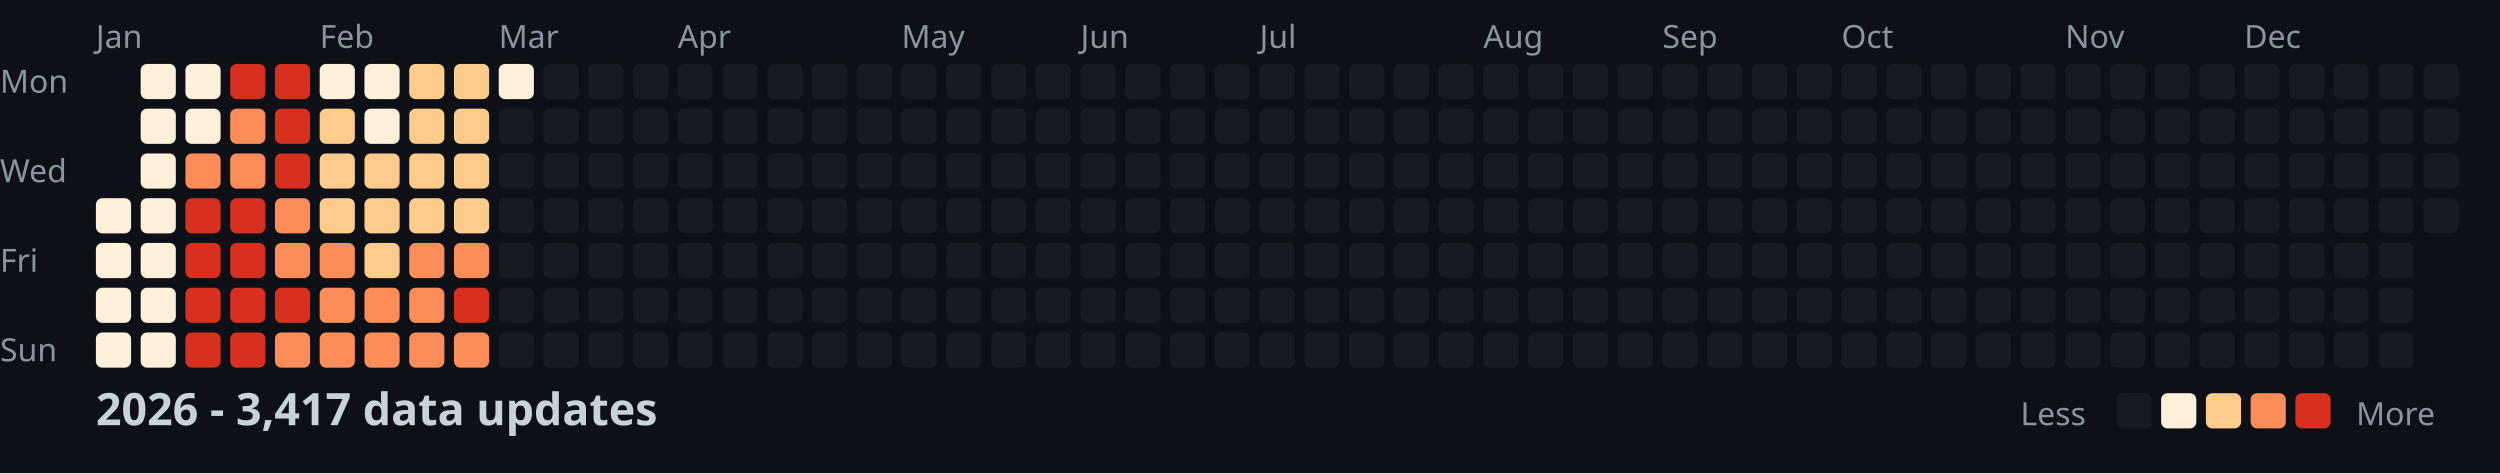
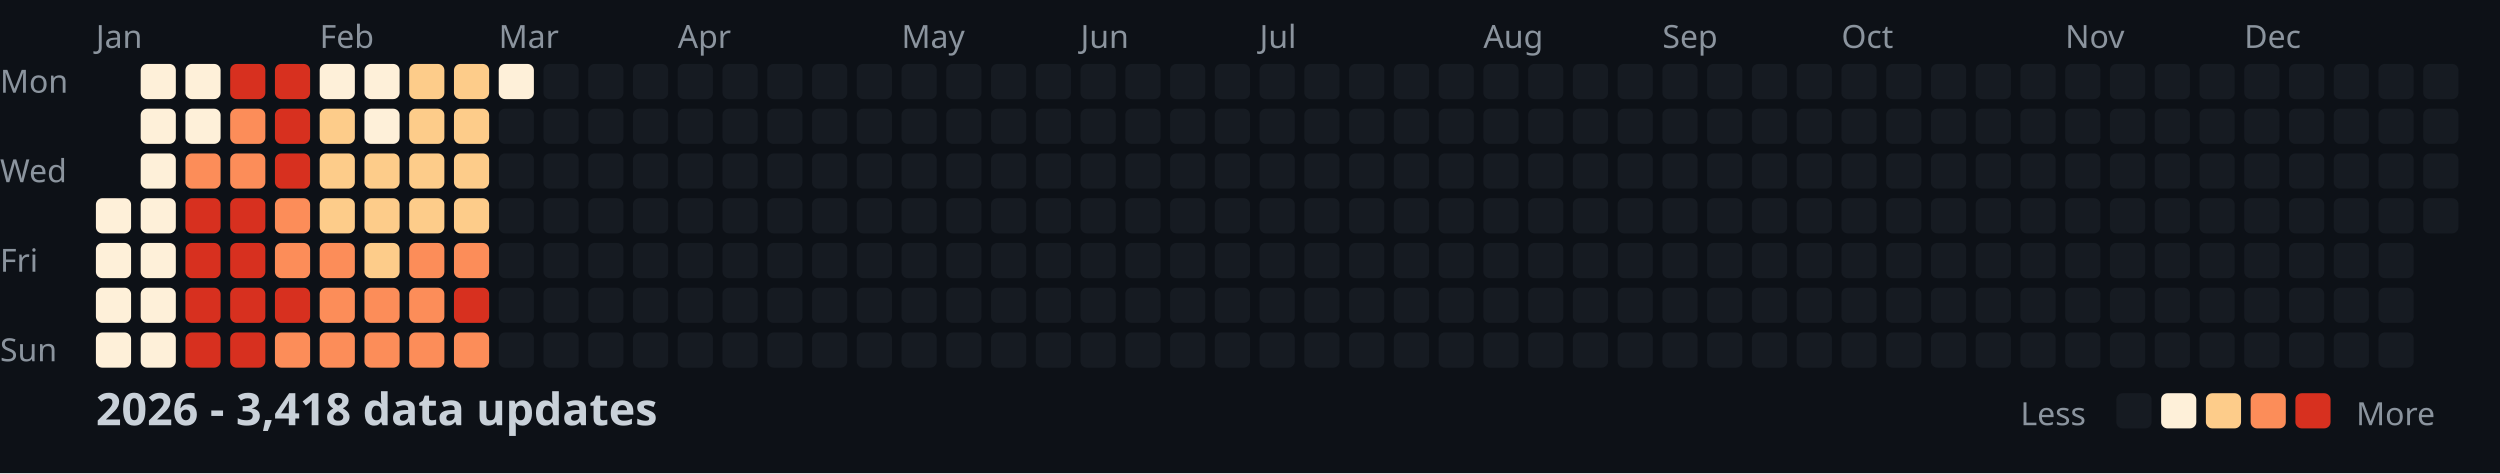
<svg xmlns="http://www.w3.org/2000/svg" width="782" height="148">
  <style>
    .month { font: 10px sans-serif; fill: #8b949e; }
    .day { font: 10px sans-serif; fill: #8b949e; }
    .title { font: bold 14px sans-serif; fill: #c9d1d9; }
    .legend { font: 10px sans-serif; fill: #8b949e; }
  </style>
  <rect width="100%" height="100%" fill="#0d1117" />
  <text x="0" y="29" class="day">Mon</text>
  <text x="0" y="57" class="day">Wed</text>
  <text x="0" y="85" class="day">Fri</text>
  <text x="0" y="113" class="day">Sun</text>
  <text x="30" y="15" class="month">Jan</text>
  <text x="100" y="15" class="month">Feb</text>
  <text x="156" y="15" class="month">Mar</text>
  <text x="212" y="15" class="month">Apr</text>
  <text x="282" y="15" class="month">May</text>
  <text x="338" y="15" class="month">Jun</text>
  <text x="394" y="15" class="month">Jul</text>
  <text x="464" y="15" class="month">Aug</text>
  <text x="520" y="15" class="month">Sep</text>
  <text x="576" y="15" class="month">Oct</text>
  <text x="646" y="15" class="month">Nov</text>
  <text x="702" y="15" class="month">Dec</text>
  <rect x="30" y="62" width="11" height="11" fill="#fef0d9" rx="2" />
  <rect x="30" y="76" width="11" height="11" fill="#fef0d9" rx="2" />
  <rect x="30" y="90" width="11" height="11" fill="#fef0d9" rx="2" />
  <rect x="30" y="104" width="11" height="11" fill="#fef0d9" rx="2" />
  <rect x="44" y="20" width="11" height="11" fill="#fef0d9" rx="2" />
  <rect x="44" y="34" width="11" height="11" fill="#fef0d9" rx="2" />
  <rect x="44" y="48" width="11" height="11" fill="#fef0d9" rx="2" />
  <rect x="44" y="62" width="11" height="11" fill="#fef0d9" rx="2" />
  <rect x="44" y="76" width="11" height="11" fill="#fef0d9" rx="2" />
  <rect x="44" y="90" width="11" height="11" fill="#fef0d9" rx="2" />
  <rect x="44" y="104" width="11" height="11" fill="#fef0d9" rx="2" />
  <rect x="58" y="20" width="11" height="11" fill="#fef0d9" rx="2" />
  <rect x="58" y="34" width="11" height="11" fill="#fef0d9" rx="2" />
  <rect x="58" y="48" width="11" height="11" fill="#fc8d59" rx="2" />
  <rect x="58" y="62" width="11" height="11" fill="#d7301f" rx="2" />
  <rect x="58" y="76" width="11" height="11" fill="#d7301f" rx="2" />
  <rect x="58" y="90" width="11" height="11" fill="#d7301f" rx="2" />
  <rect x="58" y="104" width="11" height="11" fill="#d7301f" rx="2" />
  <rect x="72" y="20" width="11" height="11" fill="#d7301f" rx="2" />
  <rect x="72" y="34" width="11" height="11" fill="#fc8d59" rx="2" />
  <rect x="72" y="48" width="11" height="11" fill="#fc8d59" rx="2" />
  <rect x="72" y="62" width="11" height="11" fill="#d7301f" rx="2" />
  <rect x="72" y="76" width="11" height="11" fill="#d7301f" rx="2" />
  <rect x="72" y="90" width="11" height="11" fill="#d7301f" rx="2" />
  <rect x="72" y="104" width="11" height="11" fill="#d7301f" rx="2" />
  <rect x="86" y="20" width="11" height="11" fill="#d7301f" rx="2" />
  <rect x="86" y="34" width="11" height="11" fill="#d7301f" rx="2" />
  <rect x="86" y="48" width="11" height="11" fill="#d7301f" rx="2" />
  <rect x="86" y="62" width="11" height="11" fill="#fc8d59" rx="2" />
  <rect x="86" y="76" width="11" height="11" fill="#fc8d59" rx="2" />
  <rect x="86" y="90" width="11" height="11" fill="#d7301f" rx="2" />
  <rect x="86" y="104" width="11" height="11" fill="#fc8d59" rx="2" />
  <rect x="100" y="20" width="11" height="11" fill="#fef0d9" rx="2" />
  <rect x="100" y="34" width="11" height="11" fill="#fdcc8a" rx="2" />
  <rect x="100" y="48" width="11" height="11" fill="#fdcc8a" rx="2" />
  <rect x="100" y="62" width="11" height="11" fill="#fdcc8a" rx="2" />
  <rect x="100" y="76" width="11" height="11" fill="#fc8d59" rx="2" />
  <rect x="100" y="90" width="11" height="11" fill="#fc8d59" rx="2" />
  <rect x="100" y="104" width="11" height="11" fill="#fc8d59" rx="2" />
  <rect x="114" y="20" width="11" height="11" fill="#fef0d9" rx="2" />
  <rect x="114" y="34" width="11" height="11" fill="#fef0d9" rx="2" />
  <rect x="114" y="48" width="11" height="11" fill="#fdcc8a" rx="2" />
  <rect x="114" y="62" width="11" height="11" fill="#fdcc8a" rx="2" />
  <rect x="114" y="76" width="11" height="11" fill="#fdcc8a" rx="2" />
  <rect x="114" y="90" width="11" height="11" fill="#fc8d59" rx="2" />
  <rect x="114" y="104" width="11" height="11" fill="#fc8d59" rx="2" />
  <rect x="128" y="20" width="11" height="11" fill="#fdcc8a" rx="2" />
  <rect x="128" y="34" width="11" height="11" fill="#fdcc8a" rx="2" />
  <rect x="128" y="48" width="11" height="11" fill="#fdcc8a" rx="2" />
  <rect x="128" y="62" width="11" height="11" fill="#fdcc8a" rx="2" />
  <rect x="128" y="76" width="11" height="11" fill="#fc8d59" rx="2" />
  <rect x="128" y="90" width="11" height="11" fill="#fc8d59" rx="2" />
  <rect x="128" y="104" width="11" height="11" fill="#fc8d59" rx="2" />
  <rect x="142" y="20" width="11" height="11" fill="#fdcc8a" rx="2" />
  <rect x="142" y="34" width="11" height="11" fill="#fdcc8a" rx="2" />
  <rect x="142" y="48" width="11" height="11" fill="#fdcc8a" rx="2" />
  <rect x="142" y="62" width="11" height="11" fill="#fdcc8a" rx="2" />
  <rect x="142" y="76" width="11" height="11" fill="#fc8d59" rx="2" />
  <rect x="142" y="90" width="11" height="11" fill="#d7301f" rx="2" />
  <rect x="142" y="104" width="11" height="11" fill="#fc8d59" rx="2" />
  <rect x="156" y="20" width="11" height="11" fill="#fef0d9" rx="2" />
  <rect x="156" y="34" width="11" height="11" fill="#161b22" rx="2" />
  <rect x="156" y="48" width="11" height="11" fill="#161b22" rx="2" />
  <rect x="156" y="62" width="11" height="11" fill="#161b22" rx="2" />
  <rect x="156" y="76" width="11" height="11" fill="#161b22" rx="2" />
  <rect x="156" y="90" width="11" height="11" fill="#161b22" rx="2" />
  <rect x="156" y="104" width="11" height="11" fill="#161b22" rx="2" />
  <rect x="170" y="20" width="11" height="11" fill="#161b22" rx="2" />
  <rect x="170" y="34" width="11" height="11" fill="#161b22" rx="2" />
  <rect x="170" y="48" width="11" height="11" fill="#161b22" rx="2" />
  <rect x="170" y="62" width="11" height="11" fill="#161b22" rx="2" />
  <rect x="170" y="76" width="11" height="11" fill="#161b22" rx="2" />
  <rect x="170" y="90" width="11" height="11" fill="#161b22" rx="2" />
  <rect x="170" y="104" width="11" height="11" fill="#161b22" rx="2" />
  <rect x="184" y="20" width="11" height="11" fill="#161b22" rx="2" />
  <rect x="184" y="34" width="11" height="11" fill="#161b22" rx="2" />
  <rect x="184" y="48" width="11" height="11" fill="#161b22" rx="2" />
  <rect x="184" y="62" width="11" height="11" fill="#161b22" rx="2" />
  <rect x="184" y="76" width="11" height="11" fill="#161b22" rx="2" />
  <rect x="184" y="90" width="11" height="11" fill="#161b22" rx="2" />
  <rect x="184" y="104" width="11" height="11" fill="#161b22" rx="2" />
  <rect x="198" y="20" width="11" height="11" fill="#161b22" rx="2" />
  <rect x="198" y="34" width="11" height="11" fill="#161b22" rx="2" />
  <rect x="198" y="48" width="11" height="11" fill="#161b22" rx="2" />
  <rect x="198" y="62" width="11" height="11" fill="#161b22" rx="2" />
  <rect x="198" y="76" width="11" height="11" fill="#161b22" rx="2" />
  <rect x="198" y="90" width="11" height="11" fill="#161b22" rx="2" />
  <rect x="198" y="104" width="11" height="11" fill="#161b22" rx="2" />
  <rect x="212" y="20" width="11" height="11" fill="#161b22" rx="2" />
  <rect x="212" y="34" width="11" height="11" fill="#161b22" rx="2" />
  <rect x="212" y="48" width="11" height="11" fill="#161b22" rx="2" />
  <rect x="212" y="62" width="11" height="11" fill="#161b22" rx="2" />
  <rect x="212" y="76" width="11" height="11" fill="#161b22" rx="2" />
  <rect x="212" y="90" width="11" height="11" fill="#161b22" rx="2" />
  <rect x="212" y="104" width="11" height="11" fill="#161b22" rx="2" />
  <rect x="226" y="20" width="11" height="11" fill="#161b22" rx="2" />
  <rect x="226" y="34" width="11" height="11" fill="#161b22" rx="2" />
  <rect x="226" y="48" width="11" height="11" fill="#161b22" rx="2" />
  <rect x="226" y="62" width="11" height="11" fill="#161b22" rx="2" />
  <rect x="226" y="76" width="11" height="11" fill="#161b22" rx="2" />
  <rect x="226" y="90" width="11" height="11" fill="#161b22" rx="2" />
  <rect x="226" y="104" width="11" height="11" fill="#161b22" rx="2" />
  <rect x="240" y="20" width="11" height="11" fill="#161b22" rx="2" />
  <rect x="240" y="34" width="11" height="11" fill="#161b22" rx="2" />
  <rect x="240" y="48" width="11" height="11" fill="#161b22" rx="2" />
  <rect x="240" y="62" width="11" height="11" fill="#161b22" rx="2" />
  <rect x="240" y="76" width="11" height="11" fill="#161b22" rx="2" />
  <rect x="240" y="90" width="11" height="11" fill="#161b22" rx="2" />
  <rect x="240" y="104" width="11" height="11" fill="#161b22" rx="2" />
  <rect x="254" y="20" width="11" height="11" fill="#161b22" rx="2" />
  <rect x="254" y="34" width="11" height="11" fill="#161b22" rx="2" />
  <rect x="254" y="48" width="11" height="11" fill="#161b22" rx="2" />
  <rect x="254" y="62" width="11" height="11" fill="#161b22" rx="2" />
  <rect x="254" y="76" width="11" height="11" fill="#161b22" rx="2" />
  <rect x="254" y="90" width="11" height="11" fill="#161b22" rx="2" />
  <rect x="254" y="104" width="11" height="11" fill="#161b22" rx="2" />
  <rect x="268" y="20" width="11" height="11" fill="#161b22" rx="2" />
  <rect x="268" y="34" width="11" height="11" fill="#161b22" rx="2" />
  <rect x="268" y="48" width="11" height="11" fill="#161b22" rx="2" />
  <rect x="268" y="62" width="11" height="11" fill="#161b22" rx="2" />
  <rect x="268" y="76" width="11" height="11" fill="#161b22" rx="2" />
  <rect x="268" y="90" width="11" height="11" fill="#161b22" rx="2" />
  <rect x="268" y="104" width="11" height="11" fill="#161b22" rx="2" />
  <rect x="282" y="20" width="11" height="11" fill="#161b22" rx="2" />
  <rect x="282" y="34" width="11" height="11" fill="#161b22" rx="2" />
  <rect x="282" y="48" width="11" height="11" fill="#161b22" rx="2" />
  <rect x="282" y="62" width="11" height="11" fill="#161b22" rx="2" />
  <rect x="282" y="76" width="11" height="11" fill="#161b22" rx="2" />
  <rect x="282" y="90" width="11" height="11" fill="#161b22" rx="2" />
  <rect x="282" y="104" width="11" height="11" fill="#161b22" rx="2" />
  <rect x="296" y="20" width="11" height="11" fill="#161b22" rx="2" />
  <rect x="296" y="34" width="11" height="11" fill="#161b22" rx="2" />
  <rect x="296" y="48" width="11" height="11" fill="#161b22" rx="2" />
  <rect x="296" y="62" width="11" height="11" fill="#161b22" rx="2" />
  <rect x="296" y="76" width="11" height="11" fill="#161b22" rx="2" />
  <rect x="296" y="90" width="11" height="11" fill="#161b22" rx="2" />
  <rect x="296" y="104" width="11" height="11" fill="#161b22" rx="2" />
  <rect x="310" y="20" width="11" height="11" fill="#161b22" rx="2" />
  <rect x="310" y="34" width="11" height="11" fill="#161b22" rx="2" />
  <rect x="310" y="48" width="11" height="11" fill="#161b22" rx="2" />
  <rect x="310" y="62" width="11" height="11" fill="#161b22" rx="2" />
  <rect x="310" y="76" width="11" height="11" fill="#161b22" rx="2" />
  <rect x="310" y="90" width="11" height="11" fill="#161b22" rx="2" />
  <rect x="310" y="104" width="11" height="11" fill="#161b22" rx="2" />
  <rect x="324" y="20" width="11" height="11" fill="#161b22" rx="2" />
  <rect x="324" y="34" width="11" height="11" fill="#161b22" rx="2" />
  <rect x="324" y="48" width="11" height="11" fill="#161b22" rx="2" />
  <rect x="324" y="62" width="11" height="11" fill="#161b22" rx="2" />
  <rect x="324" y="76" width="11" height="11" fill="#161b22" rx="2" />
  <rect x="324" y="90" width="11" height="11" fill="#161b22" rx="2" />
  <rect x="324" y="104" width="11" height="11" fill="#161b22" rx="2" />
  <rect x="338" y="20" width="11" height="11" fill="#161b22" rx="2" />
  <rect x="338" y="34" width="11" height="11" fill="#161b22" rx="2" />
  <rect x="338" y="48" width="11" height="11" fill="#161b22" rx="2" />
  <rect x="338" y="62" width="11" height="11" fill="#161b22" rx="2" />
  <rect x="338" y="76" width="11" height="11" fill="#161b22" rx="2" />
  <rect x="338" y="90" width="11" height="11" fill="#161b22" rx="2" />
  <rect x="338" y="104" width="11" height="11" fill="#161b22" rx="2" />
  <rect x="352" y="20" width="11" height="11" fill="#161b22" rx="2" />
  <rect x="352" y="34" width="11" height="11" fill="#161b22" rx="2" />
  <rect x="352" y="48" width="11" height="11" fill="#161b22" rx="2" />
  <rect x="352" y="62" width="11" height="11" fill="#161b22" rx="2" />
  <rect x="352" y="76" width="11" height="11" fill="#161b22" rx="2" />
  <rect x="352" y="90" width="11" height="11" fill="#161b22" rx="2" />
  <rect x="352" y="104" width="11" height="11" fill="#161b22" rx="2" />
  <rect x="366" y="20" width="11" height="11" fill="#161b22" rx="2" />
  <rect x="366" y="34" width="11" height="11" fill="#161b22" rx="2" />
  <rect x="366" y="48" width="11" height="11" fill="#161b22" rx="2" />
  <rect x="366" y="62" width="11" height="11" fill="#161b22" rx="2" />
  <rect x="366" y="76" width="11" height="11" fill="#161b22" rx="2" />
  <rect x="366" y="90" width="11" height="11" fill="#161b22" rx="2" />
  <rect x="366" y="104" width="11" height="11" fill="#161b22" rx="2" />
  <rect x="380" y="20" width="11" height="11" fill="#161b22" rx="2" />
  <rect x="380" y="34" width="11" height="11" fill="#161b22" rx="2" />
  <rect x="380" y="48" width="11" height="11" fill="#161b22" rx="2" />
  <rect x="380" y="62" width="11" height="11" fill="#161b22" rx="2" />
  <rect x="380" y="76" width="11" height="11" fill="#161b22" rx="2" />
  <rect x="380" y="90" width="11" height="11" fill="#161b22" rx="2" />
  <rect x="380" y="104" width="11" height="11" fill="#161b22" rx="2" />
  <rect x="394" y="20" width="11" height="11" fill="#161b22" rx="2" />
  <rect x="394" y="34" width="11" height="11" fill="#161b22" rx="2" />
  <rect x="394" y="48" width="11" height="11" fill="#161b22" rx="2" />
  <rect x="394" y="62" width="11" height="11" fill="#161b22" rx="2" />
  <rect x="394" y="76" width="11" height="11" fill="#161b22" rx="2" />
  <rect x="394" y="90" width="11" height="11" fill="#161b22" rx="2" />
  <rect x="394" y="104" width="11" height="11" fill="#161b22" rx="2" />
  <rect x="408" y="20" width="11" height="11" fill="#161b22" rx="2" />
  <rect x="408" y="34" width="11" height="11" fill="#161b22" rx="2" />
  <rect x="408" y="48" width="11" height="11" fill="#161b22" rx="2" />
  <rect x="408" y="62" width="11" height="11" fill="#161b22" rx="2" />
  <rect x="408" y="76" width="11" height="11" fill="#161b22" rx="2" />
  <rect x="408" y="90" width="11" height="11" fill="#161b22" rx="2" />
  <rect x="408" y="104" width="11" height="11" fill="#161b22" rx="2" />
  <rect x="422" y="20" width="11" height="11" fill="#161b22" rx="2" />
  <rect x="422" y="34" width="11" height="11" fill="#161b22" rx="2" />
  <rect x="422" y="48" width="11" height="11" fill="#161b22" rx="2" />
  <rect x="422" y="62" width="11" height="11" fill="#161b22" rx="2" />
  <rect x="422" y="76" width="11" height="11" fill="#161b22" rx="2" />
  <rect x="422" y="90" width="11" height="11" fill="#161b22" rx="2" />
  <rect x="422" y="104" width="11" height="11" fill="#161b22" rx="2" />
  <rect x="436" y="20" width="11" height="11" fill="#161b22" rx="2" />
  <rect x="436" y="34" width="11" height="11" fill="#161b22" rx="2" />
  <rect x="436" y="48" width="11" height="11" fill="#161b22" rx="2" />
  <rect x="436" y="62" width="11" height="11" fill="#161b22" rx="2" />
  <rect x="436" y="76" width="11" height="11" fill="#161b22" rx="2" />
  <rect x="436" y="90" width="11" height="11" fill="#161b22" rx="2" />
  <rect x="436" y="104" width="11" height="11" fill="#161b22" rx="2" />
  <rect x="450" y="20" width="11" height="11" fill="#161b22" rx="2" />
  <rect x="450" y="34" width="11" height="11" fill="#161b22" rx="2" />
  <rect x="450" y="48" width="11" height="11" fill="#161b22" rx="2" />
  <rect x="450" y="62" width="11" height="11" fill="#161b22" rx="2" />
  <rect x="450" y="76" width="11" height="11" fill="#161b22" rx="2" />
  <rect x="450" y="90" width="11" height="11" fill="#161b22" rx="2" />
  <rect x="450" y="104" width="11" height="11" fill="#161b22" rx="2" />
  <rect x="464" y="20" width="11" height="11" fill="#161b22" rx="2" />
  <rect x="464" y="34" width="11" height="11" fill="#161b22" rx="2" />
  <rect x="464" y="48" width="11" height="11" fill="#161b22" rx="2" />
  <rect x="464" y="62" width="11" height="11" fill="#161b22" rx="2" />
  <rect x="464" y="76" width="11" height="11" fill="#161b22" rx="2" />
  <rect x="464" y="90" width="11" height="11" fill="#161b22" rx="2" />
  <rect x="464" y="104" width="11" height="11" fill="#161b22" rx="2" />
  <rect x="478" y="20" width="11" height="11" fill="#161b22" rx="2" />
  <rect x="478" y="34" width="11" height="11" fill="#161b22" rx="2" />
  <rect x="478" y="48" width="11" height="11" fill="#161b22" rx="2" />
  <rect x="478" y="62" width="11" height="11" fill="#161b22" rx="2" />
  <rect x="478" y="76" width="11" height="11" fill="#161b22" rx="2" />
  <rect x="478" y="90" width="11" height="11" fill="#161b22" rx="2" />
  <rect x="478" y="104" width="11" height="11" fill="#161b22" rx="2" />
  <rect x="492" y="20" width="11" height="11" fill="#161b22" rx="2" />
  <rect x="492" y="34" width="11" height="11" fill="#161b22" rx="2" />
  <rect x="492" y="48" width="11" height="11" fill="#161b22" rx="2" />
  <rect x="492" y="62" width="11" height="11" fill="#161b22" rx="2" />
  <rect x="492" y="76" width="11" height="11" fill="#161b22" rx="2" />
  <rect x="492" y="90" width="11" height="11" fill="#161b22" rx="2" />
  <rect x="492" y="104" width="11" height="11" fill="#161b22" rx="2" />
  <rect x="506" y="20" width="11" height="11" fill="#161b22" rx="2" />
  <rect x="506" y="34" width="11" height="11" fill="#161b22" rx="2" />
  <rect x="506" y="48" width="11" height="11" fill="#161b22" rx="2" />
  <rect x="506" y="62" width="11" height="11" fill="#161b22" rx="2" />
  <rect x="506" y="76" width="11" height="11" fill="#161b22" rx="2" />
  <rect x="506" y="90" width="11" height="11" fill="#161b22" rx="2" />
  <rect x="506" y="104" width="11" height="11" fill="#161b22" rx="2" />
  <rect x="520" y="20" width="11" height="11" fill="#161b22" rx="2" />
  <rect x="520" y="34" width="11" height="11" fill="#161b22" rx="2" />
  <rect x="520" y="48" width="11" height="11" fill="#161b22" rx="2" />
  <rect x="520" y="62" width="11" height="11" fill="#161b22" rx="2" />
  <rect x="520" y="76" width="11" height="11" fill="#161b22" rx="2" />
  <rect x="520" y="90" width="11" height="11" fill="#161b22" rx="2" />
  <rect x="520" y="104" width="11" height="11" fill="#161b22" rx="2" />
  <rect x="534" y="20" width="11" height="11" fill="#161b22" rx="2" />
  <rect x="534" y="34" width="11" height="11" fill="#161b22" rx="2" />
  <rect x="534" y="48" width="11" height="11" fill="#161b22" rx="2" />
  <rect x="534" y="62" width="11" height="11" fill="#161b22" rx="2" />
  <rect x="534" y="76" width="11" height="11" fill="#161b22" rx="2" />
  <rect x="534" y="90" width="11" height="11" fill="#161b22" rx="2" />
  <rect x="534" y="104" width="11" height="11" fill="#161b22" rx="2" />
  <rect x="548" y="20" width="11" height="11" fill="#161b22" rx="2" />
  <rect x="548" y="34" width="11" height="11" fill="#161b22" rx="2" />
  <rect x="548" y="48" width="11" height="11" fill="#161b22" rx="2" />
  <rect x="548" y="62" width="11" height="11" fill="#161b22" rx="2" />
  <rect x="548" y="76" width="11" height="11" fill="#161b22" rx="2" />
  <rect x="548" y="90" width="11" height="11" fill="#161b22" rx="2" />
  <rect x="548" y="104" width="11" height="11" fill="#161b22" rx="2" />
  <rect x="562" y="20" width="11" height="11" fill="#161b22" rx="2" />
  <rect x="562" y="34" width="11" height="11" fill="#161b22" rx="2" />
  <rect x="562" y="48" width="11" height="11" fill="#161b22" rx="2" />
  <rect x="562" y="62" width="11" height="11" fill="#161b22" rx="2" />
  <rect x="562" y="76" width="11" height="11" fill="#161b22" rx="2" />
  <rect x="562" y="90" width="11" height="11" fill="#161b22" rx="2" />
  <rect x="562" y="104" width="11" height="11" fill="#161b22" rx="2" />
  <rect x="576" y="20" width="11" height="11" fill="#161b22" rx="2" />
  <rect x="576" y="34" width="11" height="11" fill="#161b22" rx="2" />
  <rect x="576" y="48" width="11" height="11" fill="#161b22" rx="2" />
  <rect x="576" y="62" width="11" height="11" fill="#161b22" rx="2" />
  <rect x="576" y="76" width="11" height="11" fill="#161b22" rx="2" />
  <rect x="576" y="90" width="11" height="11" fill="#161b22" rx="2" />
  <rect x="576" y="104" width="11" height="11" fill="#161b22" rx="2" />
  <rect x="590" y="20" width="11" height="11" fill="#161b22" rx="2" />
  <rect x="590" y="34" width="11" height="11" fill="#161b22" rx="2" />
  <rect x="590" y="48" width="11" height="11" fill="#161b22" rx="2" />
  <rect x="590" y="62" width="11" height="11" fill="#161b22" rx="2" />
  <rect x="590" y="76" width="11" height="11" fill="#161b22" rx="2" />
  <rect x="590" y="90" width="11" height="11" fill="#161b22" rx="2" />
  <rect x="590" y="104" width="11" height="11" fill="#161b22" rx="2" />
  <rect x="604" y="20" width="11" height="11" fill="#161b22" rx="2" />
  <rect x="604" y="34" width="11" height="11" fill="#161b22" rx="2" />
  <rect x="604" y="48" width="11" height="11" fill="#161b22" rx="2" />
  <rect x="604" y="62" width="11" height="11" fill="#161b22" rx="2" />
  <rect x="604" y="76" width="11" height="11" fill="#161b22" rx="2" />
  <rect x="604" y="90" width="11" height="11" fill="#161b22" rx="2" />
  <rect x="604" y="104" width="11" height="11" fill="#161b22" rx="2" />
  <rect x="618" y="20" width="11" height="11" fill="#161b22" rx="2" />
  <rect x="618" y="34" width="11" height="11" fill="#161b22" rx="2" />
  <rect x="618" y="48" width="11" height="11" fill="#161b22" rx="2" />
  <rect x="618" y="62" width="11" height="11" fill="#161b22" rx="2" />
  <rect x="618" y="76" width="11" height="11" fill="#161b22" rx="2" />
  <rect x="618" y="90" width="11" height="11" fill="#161b22" rx="2" />
  <rect x="618" y="104" width="11" height="11" fill="#161b22" rx="2" />
  <rect x="632" y="20" width="11" height="11" fill="#161b22" rx="2" />
  <rect x="632" y="34" width="11" height="11" fill="#161b22" rx="2" />
  <rect x="632" y="48" width="11" height="11" fill="#161b22" rx="2" />
  <rect x="632" y="62" width="11" height="11" fill="#161b22" rx="2" />
  <rect x="632" y="76" width="11" height="11" fill="#161b22" rx="2" />
  <rect x="632" y="90" width="11" height="11" fill="#161b22" rx="2" />
  <rect x="632" y="104" width="11" height="11" fill="#161b22" rx="2" />
  <rect x="646" y="20" width="11" height="11" fill="#161b22" rx="2" />
  <rect x="646" y="34" width="11" height="11" fill="#161b22" rx="2" />
  <rect x="646" y="48" width="11" height="11" fill="#161b22" rx="2" />
  <rect x="646" y="62" width="11" height="11" fill="#161b22" rx="2" />
  <rect x="646" y="76" width="11" height="11" fill="#161b22" rx="2" />
  <rect x="646" y="90" width="11" height="11" fill="#161b22" rx="2" />
  <rect x="646" y="104" width="11" height="11" fill="#161b22" rx="2" />
  <rect x="660" y="20" width="11" height="11" fill="#161b22" rx="2" />
  <rect x="660" y="34" width="11" height="11" fill="#161b22" rx="2" />
  <rect x="660" y="48" width="11" height="11" fill="#161b22" rx="2" />
  <rect x="660" y="62" width="11" height="11" fill="#161b22" rx="2" />
  <rect x="660" y="76" width="11" height="11" fill="#161b22" rx="2" />
  <rect x="660" y="90" width="11" height="11" fill="#161b22" rx="2" />
  <rect x="660" y="104" width="11" height="11" fill="#161b22" rx="2" />
  <rect x="674" y="20" width="11" height="11" fill="#161b22" rx="2" />
  <rect x="674" y="34" width="11" height="11" fill="#161b22" rx="2" />
  <rect x="674" y="48" width="11" height="11" fill="#161b22" rx="2" />
  <rect x="674" y="62" width="11" height="11" fill="#161b22" rx="2" />
  <rect x="674" y="76" width="11" height="11" fill="#161b22" rx="2" />
  <rect x="674" y="90" width="11" height="11" fill="#161b22" rx="2" />
  <rect x="674" y="104" width="11" height="11" fill="#161b22" rx="2" />
  <rect x="688" y="20" width="11" height="11" fill="#161b22" rx="2" />
  <rect x="688" y="34" width="11" height="11" fill="#161b22" rx="2" />
  <rect x="688" y="48" width="11" height="11" fill="#161b22" rx="2" />
  <rect x="688" y="62" width="11" height="11" fill="#161b22" rx="2" />
  <rect x="688" y="76" width="11" height="11" fill="#161b22" rx="2" />
  <rect x="688" y="90" width="11" height="11" fill="#161b22" rx="2" />
  <rect x="688" y="104" width="11" height="11" fill="#161b22" rx="2" />
  <rect x="702" y="20" width="11" height="11" fill="#161b22" rx="2" />
  <rect x="702" y="34" width="11" height="11" fill="#161b22" rx="2" />
  <rect x="702" y="48" width="11" height="11" fill="#161b22" rx="2" />
  <rect x="702" y="62" width="11" height="11" fill="#161b22" rx="2" />
  <rect x="702" y="76" width="11" height="11" fill="#161b22" rx="2" />
  <rect x="702" y="90" width="11" height="11" fill="#161b22" rx="2" />
  <rect x="702" y="104" width="11" height="11" fill="#161b22" rx="2" />
  <rect x="716" y="20" width="11" height="11" fill="#161b22" rx="2" />
  <rect x="716" y="34" width="11" height="11" fill="#161b22" rx="2" />
  <rect x="716" y="48" width="11" height="11" fill="#161b22" rx="2" />
  <rect x="716" y="62" width="11" height="11" fill="#161b22" rx="2" />
  <rect x="716" y="76" width="11" height="11" fill="#161b22" rx="2" />
  <rect x="716" y="90" width="11" height="11" fill="#161b22" rx="2" />
  <rect x="716" y="104" width="11" height="11" fill="#161b22" rx="2" />
  <rect x="730" y="20" width="11" height="11" fill="#161b22" rx="2" />
  <rect x="730" y="34" width="11" height="11" fill="#161b22" rx="2" />
  <rect x="730" y="48" width="11" height="11" fill="#161b22" rx="2" />
  <rect x="730" y="62" width="11" height="11" fill="#161b22" rx="2" />
  <rect x="730" y="76" width="11" height="11" fill="#161b22" rx="2" />
  <rect x="730" y="90" width="11" height="11" fill="#161b22" rx="2" />
  <rect x="730" y="104" width="11" height="11" fill="#161b22" rx="2" />
  <rect x="744" y="20" width="11" height="11" fill="#161b22" rx="2" />
  <rect x="744" y="34" width="11" height="11" fill="#161b22" rx="2" />
  <rect x="744" y="48" width="11" height="11" fill="#161b22" rx="2" />
  <rect x="744" y="62" width="11" height="11" fill="#161b22" rx="2" />
  <rect x="744" y="76" width="11" height="11" fill="#161b22" rx="2" />
  <rect x="744" y="90" width="11" height="11" fill="#161b22" rx="2" />
  <rect x="744" y="104" width="11" height="11" fill="#161b22" rx="2" />
  <rect x="758" y="20" width="11" height="11" fill="#161b22" rx="2" />
  <rect x="758" y="34" width="11" height="11" fill="#161b22" rx="2" />
  <rect x="758" y="48" width="11" height="11" fill="#161b22" rx="2" />
  <rect x="758" y="62" width="11" height="11" fill="#161b22" rx="2" />
-   <text x="30" y="133" class="title">2026 - 3,417 data updates</text>
+   <text x="30" y="133" class="title">2026 - 3,418 data updates</text>
  <text x="632" y="133" class="legend">Less</text>
  <rect x="662" y="123" width="11" height="11" fill="#161b22" rx="2" />
  <rect x="676" y="123" width="11" height="11" fill="#fef0d9" rx="2" />
  <rect x="690" y="123" width="11" height="11" fill="#fdcc8a" rx="2" />
  <rect x="704" y="123" width="11" height="11" fill="#fc8d59" rx="2" />
  <rect x="718" y="123" width="11" height="11" fill="#d7301f" rx="2" />
  <text x="737" y="133" class="legend">More</text>
</svg>
